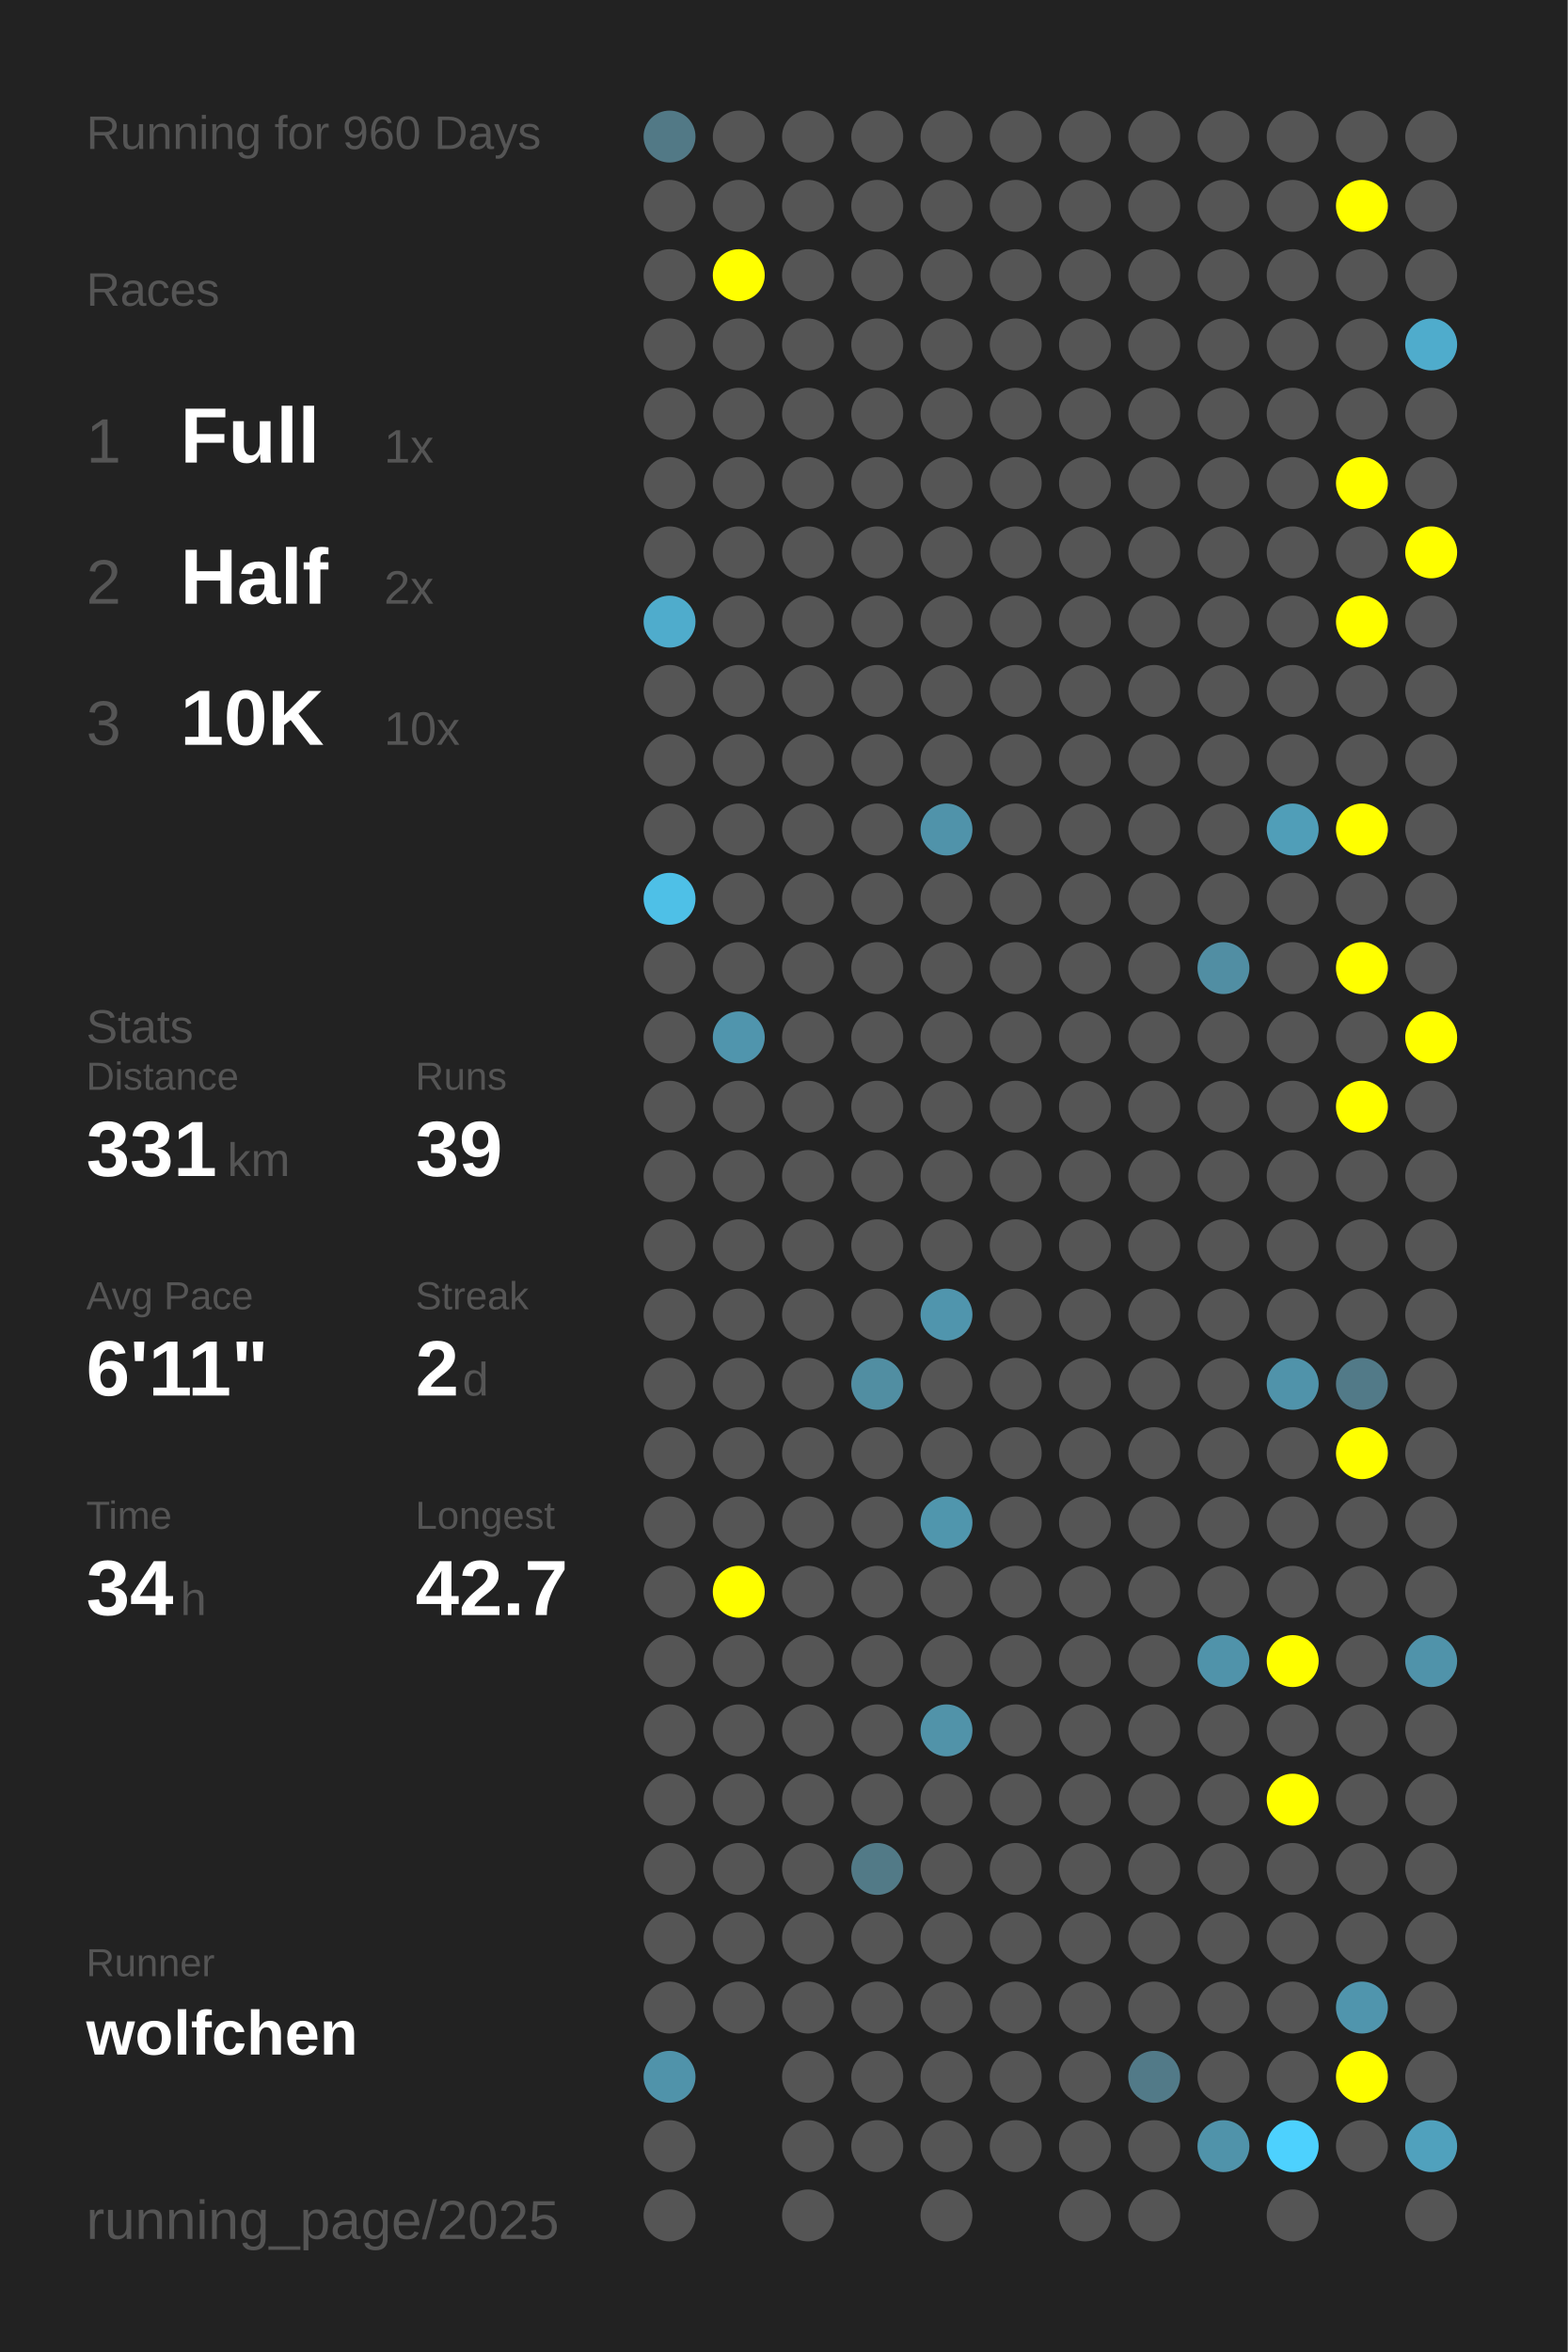
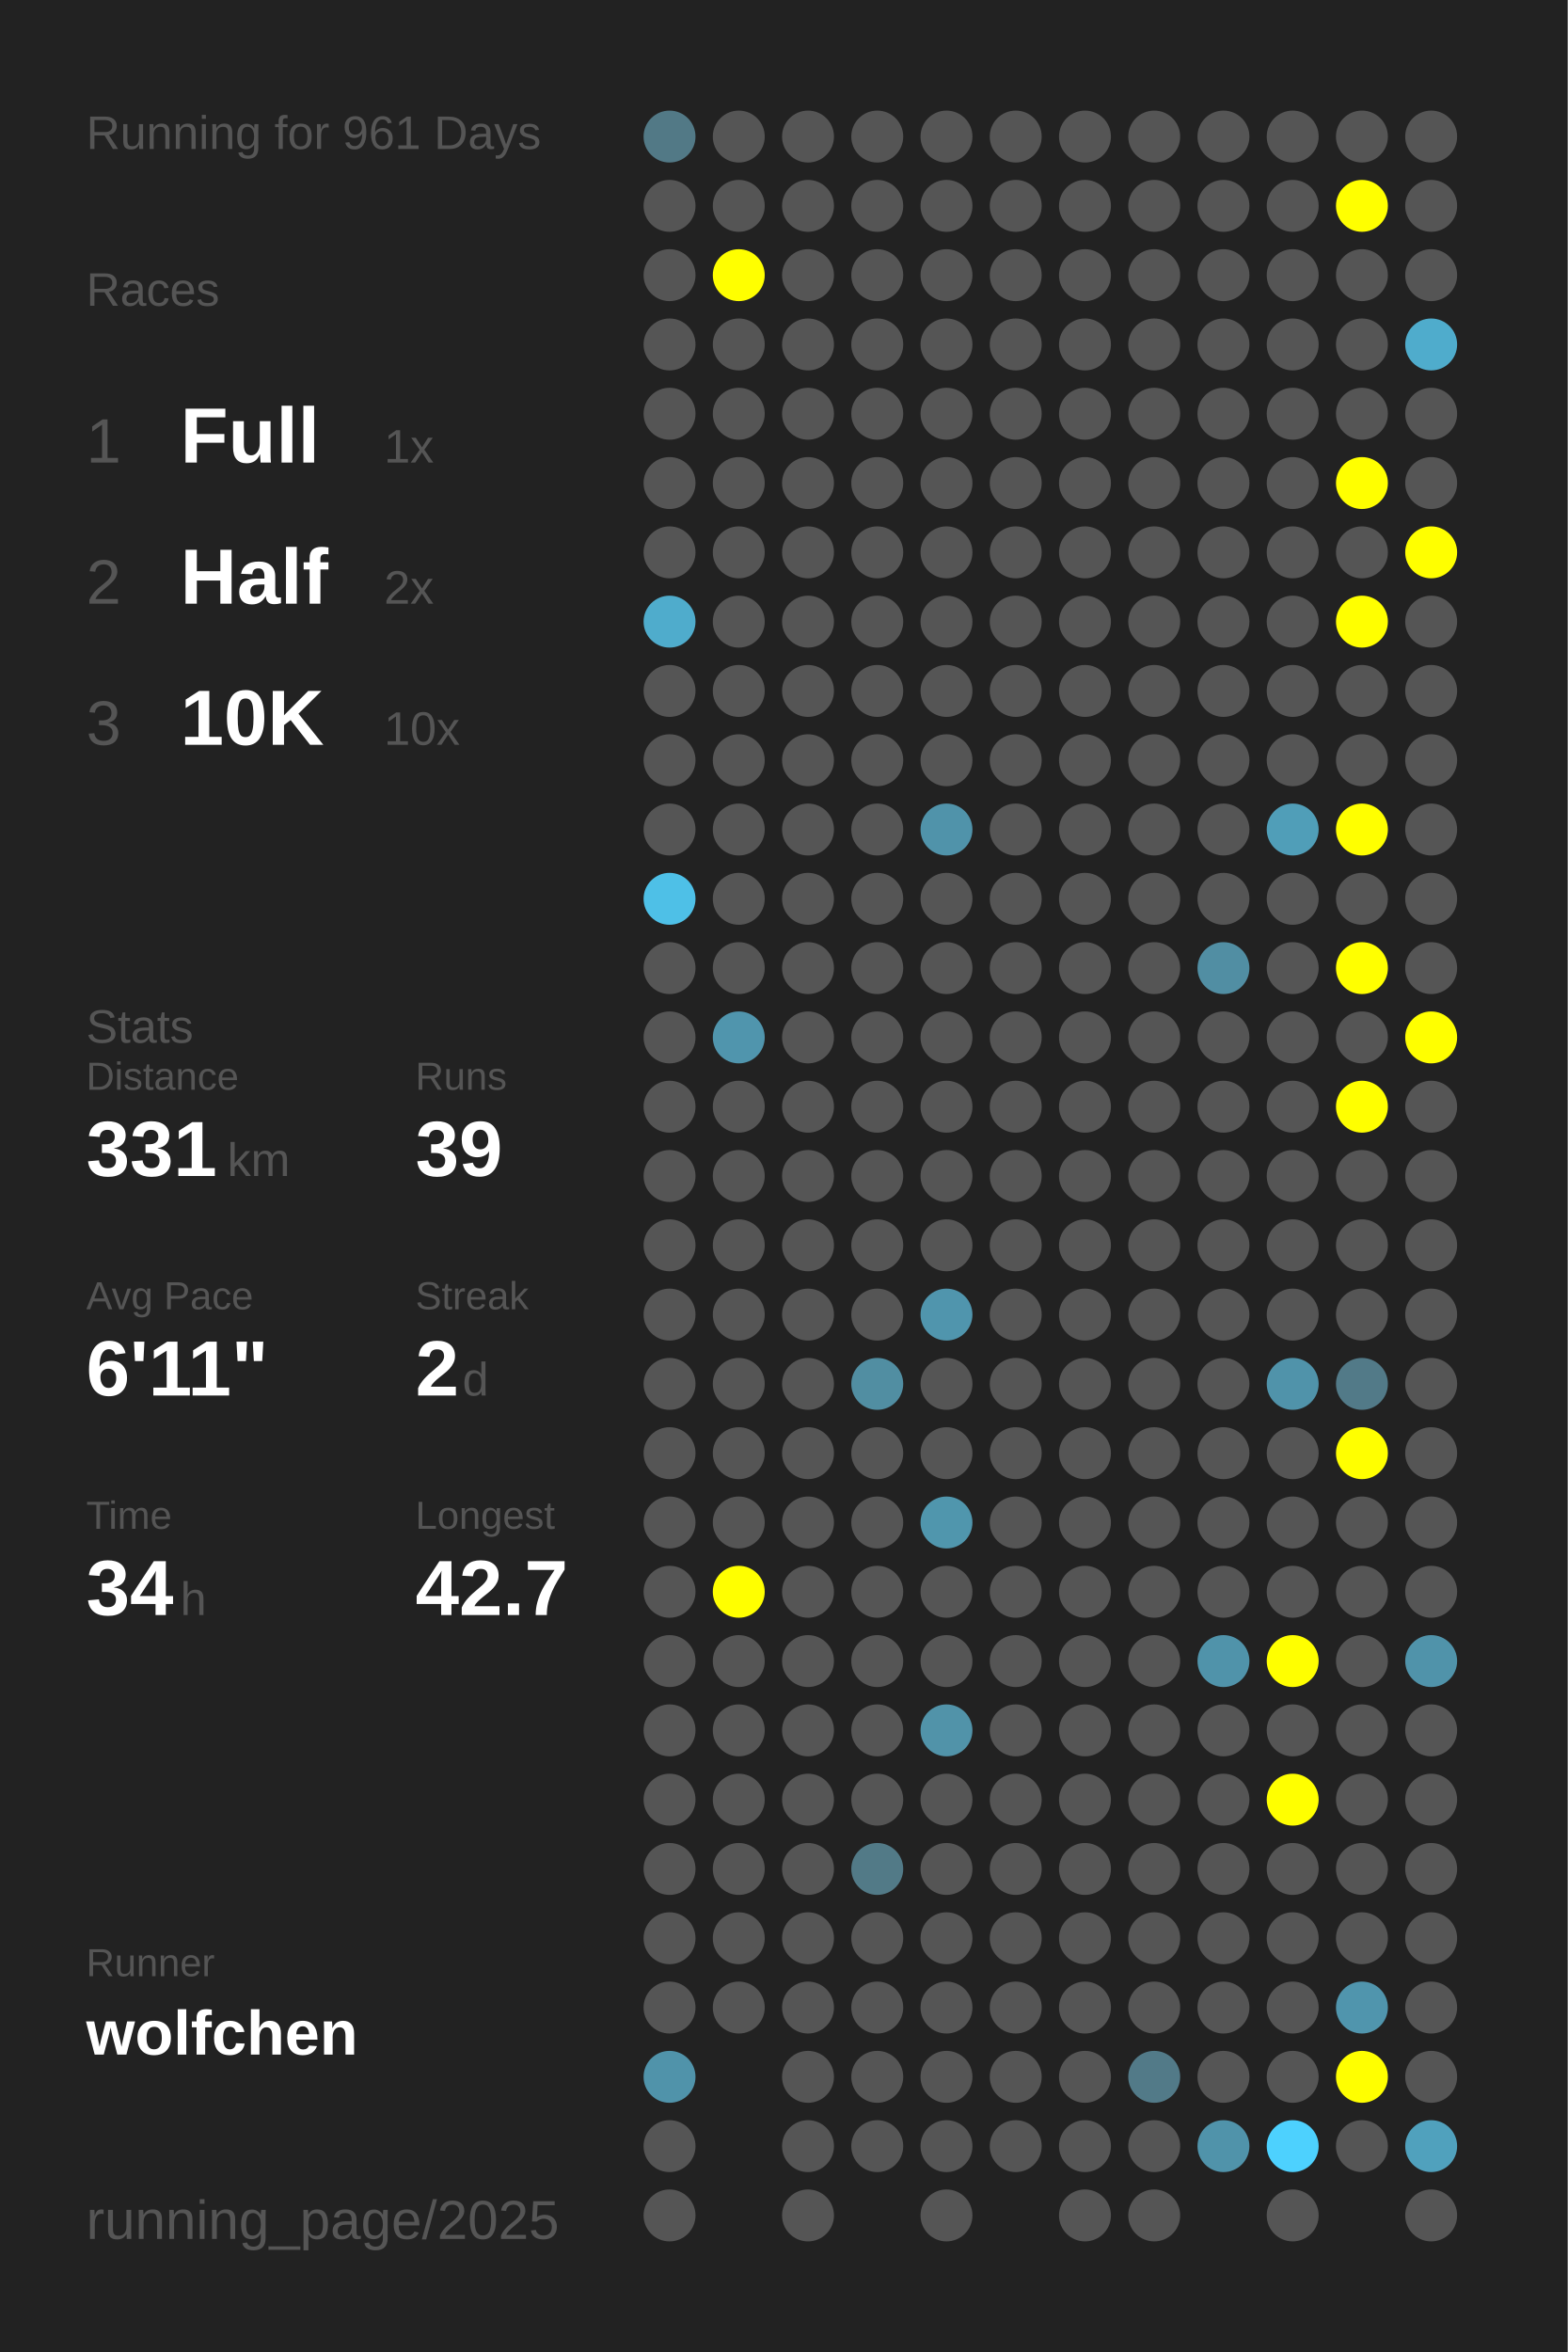
<svg xmlns="http://www.w3.org/2000/svg" baseProfile="full" height="300mm" version="1.1" viewBox="0,0,200,300" width="200mm">
  <defs />
  <rect fill="#222222" height="300" width="200" x="0" y="0" />
-   <text fill="#555555" style="font-size:6px; font-family:Arial;" x="11" y="19">Running for 960 Days</text>
+   <text fill="#555555" style="font-size:6px; font-family:Arial;" x="11" y="19">Running for 961 Days</text>
  <text fill="#555555" style="font-size:6px; font-family:Arial;" x="11" y="39">Races</text>
  <text fill="#555555" style="font-size:8px; font-family:Arial;" x="11" y="59">1</text>
  <text fill="#FFFFFF" style="font-size:10px; font-family:Arial; font-weight:bold;" x="23" y="59">Full</text>
  <text fill="#555555" style="font-size:6px; font-family:Arial;" x="49" y="59">1x</text>
  <text fill="#555555" style="font-size:8px; font-family:Arial;" x="11" y="77">2</text>
  <text fill="#FFFFFF" style="font-size:10px; font-family:Arial; font-weight:bold;" x="23" y="77">Half</text>
  <text fill="#555555" style="font-size:6px; font-family:Arial;" x="49" y="77">2x</text>
  <text fill="#555555" style="font-size:8px; font-family:Arial;" x="11" y="95">3</text>
  <text fill="#FFFFFF" style="font-size:10px; font-family:Arial; font-weight:bold;" x="23" y="95">10K</text>
  <text fill="#555555" style="font-size:6px; font-family:Arial;" x="49" y="95">10x</text>
  <text fill="#555555" style="font-size:6px; font-family:Arial;" x="11" y="133">Stats</text>
  <text fill="#555555" style="font-size:5px; font-family:Arial;" x="11" y="139">Distance</text>
  <text fill="#FFFFFF" style="font-size:10px; font-family:Arial; font-weight:bold;" x="11" y="150">331</text>
  <text fill="#555555" style="font-size:6px; font-family:Arial;" x="29" y="150">km</text>
  <text fill="#555555" style="font-size:5px; font-family:Arial;" x="53" y="139">Runs</text>
  <text fill="#FFFFFF" style="font-size:10px; font-family:Arial; font-weight:bold;" x="53" y="150">39</text>
  <text fill="#555555" style="font-size:5px; font-family:Arial;" x="11" y="167">Avg Pace</text>
  <text fill="#FFFFFF" style="font-size:10px; font-family:Arial; font-weight:bold;" x="11" y="178">6'11"</text>
  <text fill="#555555" style="font-size:5px; font-family:Arial;" x="53" y="167">Streak</text>
  <text fill="#FFFFFF" style="font-size:10px; font-family:Arial; font-weight:bold;" x="53" y="178">2</text>
  <text fill="#555555" style="font-size:6px; font-family:Arial;" x="59" y="178">d</text>
  <text fill="#555555" style="font-size:5px; font-family:Arial;" x="11" y="195">Time</text>
  <text fill="#FFFFFF" style="font-size:10px; font-family:Arial; font-weight:bold;" x="11" y="206">34</text>
  <text fill="#555555" style="font-size:6px; font-family:Arial;" x="23" y="206">h</text>
  <text fill="#555555" style="font-size:5px; font-family:Arial;" x="53" y="195">Longest</text>
  <text fill="#FFFFFF" style="font-size:10px; font-family:Arial; font-weight:bold;" x="53" y="206">42.7</text>
  <text fill="#555555" style="font-size:5px; font-family:Arial;" x="11" y="252.065">Runner</text>
  <text fill="#FFFFFF" style="font-size:8px; font-family:Arial; font-weight:bold;" x="11" y="262.065">wolfchen</text>
  <text fill="#555555" style="font-size:7px; font-family:Arial;" x="11" y="285.581">running_page/2025</text>
  <circle cx="85.417" cy="17.419" fill="#527986" r="3.312" />
  <circle cx="85.417" cy="26.258" fill="#555555" r="3.312" />
  <circle cx="85.417" cy="35.097" fill="#555555" r="3.312" />
  <circle cx="85.417" cy="43.935" fill="#555555" r="3.312" />
  <circle cx="85.417" cy="52.774" fill="#555555" r="3.312" />
  <circle cx="85.417" cy="61.613" fill="#555555" r="3.312" />
  <circle cx="85.417" cy="70.452" fill="#555555" r="3.312" />
  <circle cx="85.417" cy="79.29" fill="#4faccc" r="3.312" />
  <circle cx="85.417" cy="88.129" fill="#555555" r="3.312" />
  <circle cx="85.417" cy="96.968" fill="#555555" r="3.312" />
  <circle cx="85.417" cy="105.806" fill="#555555" r="3.312" />
  <circle cx="85.417" cy="114.645" fill="#4ec0e7" r="3.312" />
  <circle cx="85.417" cy="123.484" fill="#555555" r="3.312" />
  <circle cx="85.417" cy="132.323" fill="#555555" r="3.312" />
  <circle cx="85.417" cy="141.161" fill="#555555" r="3.312" />
  <circle cx="85.417" cy="150" fill="#555555" r="3.312" />
  <circle cx="85.417" cy="158.839" fill="#555555" r="3.312" />
  <circle cx="85.417" cy="167.677" fill="#555555" r="3.312" />
  <circle cx="85.417" cy="176.516" fill="#555555" r="3.312" />
  <circle cx="85.417" cy="185.355" fill="#555555" r="3.312" />
  <circle cx="85.417" cy="194.194" fill="#555555" r="3.312" />
  <circle cx="85.417" cy="203.032" fill="#555555" r="3.312" />
  <circle cx="85.417" cy="211.871" fill="#555555" r="3.312" />
  <circle cx="85.417" cy="220.71" fill="#555555" r="3.312" />
  <circle cx="85.417" cy="229.548" fill="#555555" r="3.312" />
  <circle cx="85.417" cy="238.387" fill="#555555" r="3.312" />
  <circle cx="85.417" cy="247.226" fill="#555555" r="3.312" />
  <circle cx="85.417" cy="256.065" fill="#555555" r="3.312" />
  <circle cx="85.417" cy="264.903" fill="#5093aa" r="3.312" />
  <circle cx="85.417" cy="273.742" fill="#555555" r="3.312" />
  <circle cx="85.417" cy="282.581" fill="#555555" r="3.312" />
  <circle cx="94.25" cy="17.419" fill="#555555" r="3.312" />
  <circle cx="94.25" cy="26.258" fill="#555555" r="3.312" />
  <circle cx="94.25" cy="35.097" fill="#FFFF00" r="3.312" />
  <circle cx="94.25" cy="43.935" fill="#555555" r="3.312" />
  <circle cx="94.25" cy="52.774" fill="#555555" r="3.312" />
  <circle cx="94.25" cy="61.613" fill="#555555" r="3.312" />
  <circle cx="94.25" cy="70.452" fill="#555555" r="3.312" />
  <circle cx="94.25" cy="79.29" fill="#555555" r="3.312" />
  <circle cx="94.25" cy="88.129" fill="#555555" r="3.312" />
  <circle cx="94.25" cy="96.968" fill="#555555" r="3.312" />
  <circle cx="94.25" cy="105.806" fill="#555555" r="3.312" />
  <circle cx="94.25" cy="114.645" fill="#555555" r="3.312" />
  <circle cx="94.25" cy="123.484" fill="#555555" r="3.312" />
  <circle cx="94.25" cy="132.323" fill="#5095ad" r="3.312" />
  <circle cx="94.25" cy="141.161" fill="#555555" r="3.312" />
  <circle cx="94.25" cy="150" fill="#555555" r="3.312" />
  <circle cx="94.25" cy="158.839" fill="#555555" r="3.312" />
  <circle cx="94.25" cy="167.677" fill="#555555" r="3.312" />
  <circle cx="94.25" cy="176.516" fill="#555555" r="3.312" />
  <circle cx="94.25" cy="185.355" fill="#555555" r="3.312" />
  <circle cx="94.25" cy="194.194" fill="#555555" r="3.312" />
  <circle cx="94.25" cy="203.032" fill="#FFFF00" r="3.312" />
  <circle cx="94.25" cy="211.871" fill="#555555" r="3.312" />
  <circle cx="94.25" cy="220.71" fill="#555555" r="3.312" />
  <circle cx="94.25" cy="229.548" fill="#555555" r="3.312" />
  <circle cx="94.25" cy="238.387" fill="#555555" r="3.312" />
  <circle cx="94.25" cy="247.226" fill="#555555" r="3.312" />
  <circle cx="94.25" cy="256.065" fill="#555555" r="3.312" />
  <circle cx="103.083" cy="17.419" fill="#555555" r="3.312" />
  <circle cx="103.083" cy="26.258" fill="#555555" r="3.312" />
  <circle cx="103.083" cy="35.097" fill="#555555" r="3.312" />
  <circle cx="103.083" cy="43.935" fill="#555555" r="3.312" />
  <circle cx="103.083" cy="52.774" fill="#555555" r="3.312" />
  <circle cx="103.083" cy="61.613" fill="#555555" r="3.312" />
  <circle cx="103.083" cy="70.452" fill="#555555" r="3.312" />
  <circle cx="103.083" cy="79.29" fill="#555555" r="3.312" />
  <circle cx="103.083" cy="88.129" fill="#555555" r="3.312" />
  <circle cx="103.083" cy="96.968" fill="#555555" r="3.312" />
  <circle cx="103.083" cy="105.806" fill="#555555" r="3.312" />
  <circle cx="103.083" cy="114.645" fill="#555555" r="3.312" />
  <circle cx="103.083" cy="123.484" fill="#555555" r="3.312" />
  <circle cx="103.083" cy="132.323" fill="#555555" r="3.312" />
  <circle cx="103.083" cy="141.161" fill="#555555" r="3.312" />
  <circle cx="103.083" cy="150" fill="#555555" r="3.312" />
  <circle cx="103.083" cy="158.839" fill="#555555" r="3.312" />
  <circle cx="103.083" cy="167.677" fill="#555555" r="3.312" />
  <circle cx="103.083" cy="176.516" fill="#555555" r="3.312" />
  <circle cx="103.083" cy="185.355" fill="#555555" r="3.312" />
  <circle cx="103.083" cy="194.194" fill="#555555" r="3.312" />
  <circle cx="103.083" cy="203.032" fill="#555555" r="3.312" />
  <circle cx="103.083" cy="211.871" fill="#555555" r="3.312" />
  <circle cx="103.083" cy="220.71" fill="#555555" r="3.312" />
  <circle cx="103.083" cy="229.548" fill="#555555" r="3.312" />
  <circle cx="103.083" cy="238.387" fill="#555555" r="3.312" />
  <circle cx="103.083" cy="247.226" fill="#555555" r="3.312" />
  <circle cx="103.083" cy="256.065" fill="#555555" r="3.312" />
  <circle cx="103.083" cy="264.903" fill="#555555" r="3.312" />
  <circle cx="103.083" cy="273.742" fill="#555555" r="3.312" />
  <circle cx="103.083" cy="282.581" fill="#555555" r="3.312" />
  <circle cx="111.917" cy="17.419" fill="#555555" r="3.312" />
  <circle cx="111.917" cy="26.258" fill="#555555" r="3.312" />
  <circle cx="111.917" cy="35.097" fill="#555555" r="3.312" />
  <circle cx="111.917" cy="43.935" fill="#555555" r="3.312" />
  <circle cx="111.917" cy="52.774" fill="#555555" r="3.312" />
  <circle cx="111.917" cy="61.613" fill="#555555" r="3.312" />
  <circle cx="111.917" cy="70.452" fill="#555555" r="3.312" />
  <circle cx="111.917" cy="79.29" fill="#555555" r="3.312" />
  <circle cx="111.917" cy="88.129" fill="#555555" r="3.312" />
  <circle cx="111.917" cy="96.968" fill="#555555" r="3.312" />
  <circle cx="111.917" cy="105.806" fill="#555555" r="3.312" />
  <circle cx="111.917" cy="114.645" fill="#555555" r="3.312" />
  <circle cx="111.917" cy="123.484" fill="#555555" r="3.312" />
  <circle cx="111.917" cy="132.323" fill="#555555" r="3.312" />
  <circle cx="111.917" cy="141.161" fill="#555555" r="3.312" />
  <circle cx="111.917" cy="150" fill="#555555" r="3.312" />
  <circle cx="111.917" cy="158.839" fill="#555555" r="3.312" />
  <circle cx="111.917" cy="167.677" fill="#555555" r="3.312" />
  <circle cx="111.917" cy="176.516" fill="#518ea2" r="3.312" />
  <circle cx="111.917" cy="185.355" fill="#555555" r="3.312" />
  <circle cx="111.917" cy="194.194" fill="#555555" r="3.312" />
  <circle cx="111.917" cy="203.032" fill="#555555" r="3.312" />
  <circle cx="111.917" cy="211.871" fill="#555555" r="3.312" />
  <circle cx="111.917" cy="220.71" fill="#555555" r="3.312" />
  <circle cx="111.917" cy="229.548" fill="#555555" r="3.312" />
  <circle cx="111.917" cy="238.387" fill="#527a87" r="3.312" />
  <circle cx="111.917" cy="247.226" fill="#555555" r="3.312" />
  <circle cx="111.917" cy="256.065" fill="#555555" r="3.312" />
  <circle cx="111.917" cy="264.903" fill="#555555" r="3.312" />
  <circle cx="111.917" cy="273.742" fill="#555555" r="3.312" />
  <circle cx="120.75" cy="17.419" fill="#555555" r="3.312" />
  <circle cx="120.75" cy="26.258" fill="#555555" r="3.312" />
  <circle cx="120.75" cy="35.097" fill="#555555" r="3.312" />
  <circle cx="120.75" cy="43.935" fill="#555555" r="3.312" />
  <circle cx="120.75" cy="52.774" fill="#555555" r="3.312" />
  <circle cx="120.75" cy="61.613" fill="#555555" r="3.312" />
  <circle cx="120.75" cy="70.452" fill="#555555" r="3.312" />
  <circle cx="120.75" cy="79.29" fill="#555555" r="3.312" />
  <circle cx="120.75" cy="88.129" fill="#555555" r="3.312" />
  <circle cx="120.75" cy="96.968" fill="#555555" r="3.312" />
  <circle cx="120.75" cy="105.806" fill="#5093aa" r="3.312" />
  <circle cx="120.75" cy="114.645" fill="#555555" r="3.312" />
  <circle cx="120.75" cy="123.484" fill="#555555" r="3.312" />
  <circle cx="120.75" cy="132.323" fill="#555555" r="3.312" />
  <circle cx="120.75" cy="141.161" fill="#555555" r="3.312" />
  <circle cx="120.75" cy="150" fill="#555555" r="3.312" />
  <circle cx="120.75" cy="158.839" fill="#555555" r="3.312" />
  <circle cx="120.75" cy="167.677" fill="#5095ad" r="3.312" />
  <circle cx="120.75" cy="176.516" fill="#555555" r="3.312" />
  <circle cx="120.75" cy="185.355" fill="#555555" r="3.312" />
  <circle cx="120.75" cy="194.194" fill="#5096ad" r="3.312" />
  <circle cx="120.75" cy="203.032" fill="#555555" r="3.312" />
  <circle cx="120.75" cy="211.871" fill="#555555" r="3.312" />
  <circle cx="120.75" cy="220.71" fill="#5193a9" r="3.312" />
  <circle cx="120.75" cy="229.548" fill="#555555" r="3.312" />
  <circle cx="120.75" cy="238.387" fill="#555555" r="3.312" />
  <circle cx="120.75" cy="247.226" fill="#555555" r="3.312" />
  <circle cx="120.75" cy="256.065" fill="#555555" r="3.312" />
  <circle cx="120.75" cy="264.903" fill="#555555" r="3.312" />
  <circle cx="120.75" cy="273.742" fill="#555555" r="3.312" />
  <circle cx="120.75" cy="282.581" fill="#555555" r="3.312" />
  <circle cx="129.583" cy="17.419" fill="#555555" r="3.312" />
  <circle cx="129.583" cy="26.258" fill="#555555" r="3.312" />
  <circle cx="129.583" cy="35.097" fill="#555555" r="3.312" />
  <circle cx="129.583" cy="43.935" fill="#555555" r="3.312" />
  <circle cx="129.583" cy="52.774" fill="#555555" r="3.312" />
  <circle cx="129.583" cy="61.613" fill="#555555" r="3.312" />
  <circle cx="129.583" cy="70.452" fill="#555555" r="3.312" />
  <circle cx="129.583" cy="79.29" fill="#555555" r="3.312" />
  <circle cx="129.583" cy="88.129" fill="#555555" r="3.312" />
  <circle cx="129.583" cy="96.968" fill="#555555" r="3.312" />
  <circle cx="129.583" cy="105.806" fill="#555555" r="3.312" />
  <circle cx="129.583" cy="114.645" fill="#555555" r="3.312" />
  <circle cx="129.583" cy="123.484" fill="#555555" r="3.312" />
  <circle cx="129.583" cy="132.323" fill="#555555" r="3.312" />
  <circle cx="129.583" cy="141.161" fill="#555555" r="3.312" />
  <circle cx="129.583" cy="150" fill="#555555" r="3.312" />
  <circle cx="129.583" cy="158.839" fill="#555555" r="3.312" />
  <circle cx="129.583" cy="167.677" fill="#555555" r="3.312" />
  <circle cx="129.583" cy="176.516" fill="#555555" r="3.312" />
  <circle cx="129.583" cy="185.355" fill="#555555" r="3.312" />
  <circle cx="129.583" cy="194.194" fill="#555555" r="3.312" />
  <circle cx="129.583" cy="203.032" fill="#555555" r="3.312" />
  <circle cx="129.583" cy="211.871" fill="#555555" r="3.312" />
  <circle cx="129.583" cy="220.71" fill="#555555" r="3.312" />
  <circle cx="129.583" cy="229.548" fill="#555555" r="3.312" />
  <circle cx="129.583" cy="238.387" fill="#555555" r="3.312" />
  <circle cx="129.583" cy="247.226" fill="#555555" r="3.312" />
  <circle cx="129.583" cy="256.065" fill="#555555" r="3.312" />
  <circle cx="129.583" cy="264.903" fill="#555555" r="3.312" />
  <circle cx="129.583" cy="273.742" fill="#555555" r="3.312" />
  <circle cx="138.417" cy="17.419" fill="#555555" r="3.312" />
  <circle cx="138.417" cy="26.258" fill="#555555" r="3.312" />
  <circle cx="138.417" cy="35.097" fill="#555555" r="3.312" />
  <circle cx="138.417" cy="43.935" fill="#555555" r="3.312" />
  <circle cx="138.417" cy="52.774" fill="#555555" r="3.312" />
  <circle cx="138.417" cy="61.613" fill="#555555" r="3.312" />
  <circle cx="138.417" cy="70.452" fill="#555555" r="3.312" />
  <circle cx="138.417" cy="79.29" fill="#555555" r="3.312" />
  <circle cx="138.417" cy="88.129" fill="#555555" r="3.312" />
  <circle cx="138.417" cy="96.968" fill="#555555" r="3.312" />
  <circle cx="138.417" cy="105.806" fill="#555555" r="3.312" />
  <circle cx="138.417" cy="114.645" fill="#555555" r="3.312" />
  <circle cx="138.417" cy="123.484" fill="#555555" r="3.312" />
  <circle cx="138.417" cy="132.323" fill="#555555" r="3.312" />
  <circle cx="138.417" cy="141.161" fill="#555555" r="3.312" />
  <circle cx="138.417" cy="150" fill="#555555" r="3.312" />
  <circle cx="138.417" cy="158.839" fill="#555555" r="3.312" />
  <circle cx="138.417" cy="167.677" fill="#555555" r="3.312" />
  <circle cx="138.417" cy="176.516" fill="#555555" r="3.312" />
  <circle cx="138.417" cy="185.355" fill="#555555" r="3.312" />
  <circle cx="138.417" cy="194.194" fill="#555555" r="3.312" />
  <circle cx="138.417" cy="203.032" fill="#555555" r="3.312" />
  <circle cx="138.417" cy="211.871" fill="#555555" r="3.312" />
  <circle cx="138.417" cy="220.71" fill="#555555" r="3.312" />
  <circle cx="138.417" cy="229.548" fill="#555555" r="3.312" />
  <circle cx="138.417" cy="238.387" fill="#555555" r="3.312" />
  <circle cx="138.417" cy="247.226" fill="#555555" r="3.312" />
  <circle cx="138.417" cy="256.065" fill="#555555" r="3.312" />
  <circle cx="138.417" cy="264.903" fill="#555555" r="3.312" />
  <circle cx="138.417" cy="273.742" fill="#555555" r="3.312" />
  <circle cx="138.417" cy="282.581" fill="#555555" r="3.312" />
  <circle cx="147.25" cy="17.419" fill="#555555" r="3.312" />
  <circle cx="147.25" cy="26.258" fill="#555555" r="3.312" />
  <circle cx="147.25" cy="35.097" fill="#555555" r="3.312" />
  <circle cx="147.25" cy="43.935" fill="#555555" r="3.312" />
  <circle cx="147.25" cy="52.774" fill="#555555" r="3.312" />
  <circle cx="147.25" cy="61.613" fill="#555555" r="3.312" />
  <circle cx="147.25" cy="70.452" fill="#555555" r="3.312" />
  <circle cx="147.25" cy="79.29" fill="#555555" r="3.312" />
  <circle cx="147.25" cy="88.129" fill="#555555" r="3.312" />
  <circle cx="147.25" cy="96.968" fill="#555555" r="3.312" />
  <circle cx="147.25" cy="105.806" fill="#555555" r="3.312" />
  <circle cx="147.25" cy="114.645" fill="#555555" r="3.312" />
  <circle cx="147.25" cy="123.484" fill="#555555" r="3.312" />
  <circle cx="147.25" cy="132.323" fill="#555555" r="3.312" />
  <circle cx="147.25" cy="141.161" fill="#555555" r="3.312" />
  <circle cx="147.25" cy="150" fill="#555555" r="3.312" />
  <circle cx="147.25" cy="158.839" fill="#555555" r="3.312" />
  <circle cx="147.25" cy="167.677" fill="#555555" r="3.312" />
  <circle cx="147.25" cy="176.516" fill="#555555" r="3.312" />
  <circle cx="147.25" cy="185.355" fill="#555555" r="3.312" />
  <circle cx="147.25" cy="194.194" fill="#555555" r="3.312" />
  <circle cx="147.25" cy="203.032" fill="#555555" r="3.312" />
  <circle cx="147.25" cy="211.871" fill="#555555" r="3.312" />
  <circle cx="147.25" cy="220.71" fill="#555555" r="3.312" />
  <circle cx="147.25" cy="229.548" fill="#555555" r="3.312" />
  <circle cx="147.25" cy="238.387" fill="#555555" r="3.312" />
  <circle cx="147.25" cy="247.226" fill="#555555" r="3.312" />
  <circle cx="147.25" cy="256.065" fill="#555555" r="3.312" />
  <circle cx="147.25" cy="264.903" fill="#527a88" r="3.312" />
  <circle cx="147.25" cy="273.742" fill="#555555" r="3.312" />
  <circle cx="147.25" cy="282.581" fill="#555555" r="3.312" />
  <circle cx="156.083" cy="17.419" fill="#555555" r="3.312" />
  <circle cx="156.083" cy="26.258" fill="#555555" r="3.312" />
  <circle cx="156.083" cy="35.097" fill="#555555" r="3.312" />
  <circle cx="156.083" cy="43.935" fill="#555555" r="3.312" />
  <circle cx="156.083" cy="52.774" fill="#555555" r="3.312" />
  <circle cx="156.083" cy="61.613" fill="#555555" r="3.312" />
  <circle cx="156.083" cy="70.452" fill="#555555" r="3.312" />
  <circle cx="156.083" cy="79.29" fill="#555555" r="3.312" />
  <circle cx="156.083" cy="88.129" fill="#555555" r="3.312" />
  <circle cx="156.083" cy="96.968" fill="#555555" r="3.312" />
  <circle cx="156.083" cy="105.806" fill="#555555" r="3.312" />
  <circle cx="156.083" cy="114.645" fill="#555555" r="3.312" />
  <circle cx="156.083" cy="123.484" fill="#518ea3" r="3.312" />
  <circle cx="156.083" cy="132.323" fill="#555555" r="3.312" />
  <circle cx="156.083" cy="141.161" fill="#555555" r="3.312" />
  <circle cx="156.083" cy="150" fill="#555555" r="3.312" />
  <circle cx="156.083" cy="158.839" fill="#555555" r="3.312" />
  <circle cx="156.083" cy="167.677" fill="#555555" r="3.312" />
  <circle cx="156.083" cy="176.516" fill="#555555" r="3.312" />
  <circle cx="156.083" cy="185.355" fill="#555555" r="3.312" />
  <circle cx="156.083" cy="194.194" fill="#555555" r="3.312" />
  <circle cx="156.083" cy="203.032" fill="#555555" r="3.312" />
  <circle cx="156.083" cy="211.871" fill="#5093aa" r="3.312" />
  <circle cx="156.083" cy="220.71" fill="#555555" r="3.312" />
  <circle cx="156.083" cy="229.548" fill="#555555" r="3.312" />
  <circle cx="156.083" cy="238.387" fill="#555555" r="3.312" />
  <circle cx="156.083" cy="247.226" fill="#555555" r="3.312" />
  <circle cx="156.083" cy="256.065" fill="#555555" r="3.312" />
  <circle cx="156.083" cy="264.903" fill="#555555" r="3.312" />
  <circle cx="156.083" cy="273.742" fill="#5093aa" r="3.312" />
  <circle cx="164.917" cy="17.419" fill="#555555" r="3.312" />
  <circle cx="164.917" cy="26.258" fill="#555555" r="3.312" />
  <circle cx="164.917" cy="35.097" fill="#555555" r="3.312" />
  <circle cx="164.917" cy="43.935" fill="#555555" r="3.312" />
  <circle cx="164.917" cy="52.774" fill="#555555" r="3.312" />
  <circle cx="164.917" cy="61.613" fill="#555555" r="3.312" />
  <circle cx="164.917" cy="70.452" fill="#555555" r="3.312" />
  <circle cx="164.917" cy="79.29" fill="#555555" r="3.312" />
  <circle cx="164.917" cy="88.129" fill="#555555" r="3.312" />
  <circle cx="164.917" cy="96.968" fill="#555555" r="3.312" />
  <circle cx="164.917" cy="105.806" fill="#509eb8" r="3.312" />
  <circle cx="164.917" cy="114.645" fill="#555555" r="3.312" />
  <circle cx="164.917" cy="123.484" fill="#555555" r="3.312" />
  <circle cx="164.917" cy="132.323" fill="#555555" r="3.312" />
  <circle cx="164.917" cy="141.161" fill="#555555" r="3.312" />
  <circle cx="164.917" cy="150" fill="#555555" r="3.312" />
  <circle cx="164.917" cy="158.839" fill="#555555" r="3.312" />
  <circle cx="164.917" cy="167.677" fill="#555555" r="3.312" />
  <circle cx="164.917" cy="176.516" fill="#5093aa" r="3.312" />
  <circle cx="164.917" cy="185.355" fill="#555555" r="3.312" />
  <circle cx="164.917" cy="194.194" fill="#555555" r="3.312" />
  <circle cx="164.917" cy="203.032" fill="#555555" r="3.312" />
  <circle cx="164.917" cy="211.871" fill="#FFFF00" r="3.312" />
  <circle cx="164.917" cy="220.71" fill="#555555" r="3.312" />
  <circle cx="164.917" cy="229.548" fill="#FFFF00" r="3.312" />
  <circle cx="164.917" cy="238.387" fill="#555555" r="3.312" />
  <circle cx="164.917" cy="247.226" fill="#555555" r="3.312" />
  <circle cx="164.917" cy="256.065" fill="#555555" r="3.312" />
  <circle cx="164.917" cy="264.903" fill="#555555" r="3.312" />
  <circle cx="164.917" cy="273.742" fill="#4dd1fe" r="3.312" />
  <circle cx="164.917" cy="282.581" fill="#555555" r="3.312" />
  <circle cx="173.75" cy="17.419" fill="#555555" r="3.312" />
  <circle cx="173.75" cy="26.258" fill="#FFFF00" r="3.312" />
  <circle cx="173.75" cy="35.097" fill="#555555" r="3.312" />
  <circle cx="173.75" cy="43.935" fill="#555555" r="3.312" />
  <circle cx="173.75" cy="52.774" fill="#555555" r="3.312" />
  <circle cx="173.75" cy="61.613" fill="#FFFF00" r="3.312" />
  <circle cx="173.75" cy="70.452" fill="#555555" r="3.312" />
  <circle cx="173.75" cy="79.29" fill="#FFFF00" r="3.312" />
  <circle cx="173.75" cy="88.129" fill="#555555" r="3.312" />
  <circle cx="173.75" cy="96.968" fill="#555555" r="3.312" />
  <circle cx="173.75" cy="105.806" fill="#FFFF00" r="3.312" />
  <circle cx="173.75" cy="114.645" fill="#555555" r="3.312" />
  <circle cx="173.75" cy="123.484" fill="#FFFF00" r="3.312" />
  <circle cx="173.75" cy="132.323" fill="#555555" r="3.312" />
  <circle cx="173.75" cy="141.161" fill="#FFFF00" r="3.312" />
  <circle cx="173.75" cy="150" fill="#555555" r="3.312" />
  <circle cx="173.75" cy="158.839" fill="#555555" r="3.312" />
  <circle cx="173.75" cy="167.677" fill="#555555" r="3.312" />
  <circle cx="173.75" cy="176.516" fill="#527a88" r="3.312" />
  <circle cx="173.75" cy="185.355" fill="#FFFF00" r="3.312" />
  <circle cx="173.75" cy="194.194" fill="#555555" r="3.312" />
  <circle cx="173.75" cy="203.032" fill="#555555" r="3.312" />
  <circle cx="173.75" cy="211.871" fill="#555555" r="3.312" />
  <circle cx="173.75" cy="220.71" fill="#555555" r="3.312" />
  <circle cx="173.75" cy="229.548" fill="#555555" r="3.312" />
  <circle cx="173.75" cy="238.387" fill="#555555" r="3.312" />
  <circle cx="173.75" cy="247.226" fill="#555555" r="3.312" />
  <circle cx="173.75" cy="256.065" fill="#5095ad" r="3.312" />
  <circle cx="173.75" cy="264.903" fill="#FFFF00" r="3.312" />
  <circle cx="173.75" cy="273.742" fill="#555555" r="3.312" />
  <circle cx="182.583" cy="17.419" fill="#555555" r="3.312" />
  <circle cx="182.583" cy="26.258" fill="#555555" r="3.312" />
  <circle cx="182.583" cy="35.097" fill="#555555" r="3.312" />
  <circle cx="182.583" cy="43.935" fill="#4faccc" r="3.312" />
  <circle cx="182.583" cy="52.774" fill="#555555" r="3.312" />
  <circle cx="182.583" cy="61.613" fill="#555555" r="3.312" />
  <circle cx="182.583" cy="70.452" fill="#FFFF00" r="3.312" />
  <circle cx="182.583" cy="79.29" fill="#555555" r="3.312" />
  <circle cx="182.583" cy="88.129" fill="#555555" r="3.312" />
  <circle cx="182.583" cy="96.968" fill="#555555" r="3.312" />
  <circle cx="182.583" cy="105.806" fill="#555555" r="3.312" />
  <circle cx="182.583" cy="114.645" fill="#555555" r="3.312" />
  <circle cx="182.583" cy="123.484" fill="#555555" r="3.312" />
  <circle cx="182.583" cy="132.323" fill="#FFFF00" r="3.312" />
  <circle cx="182.583" cy="141.161" fill="#555555" r="3.312" />
  <circle cx="182.583" cy="150" fill="#555555" r="3.312" />
  <circle cx="182.583" cy="158.839" fill="#555555" r="3.312" />
  <circle cx="182.583" cy="167.677" fill="#555555" r="3.312" />
  <circle cx="182.583" cy="176.516" fill="#555555" r="3.312" />
  <circle cx="182.583" cy="185.355" fill="#555555" r="3.312" />
  <circle cx="182.583" cy="194.194" fill="#555555" r="3.312" />
  <circle cx="182.583" cy="203.032" fill="#555555" r="3.312" />
  <circle cx="182.583" cy="211.871" fill="#5093aa" r="3.312" />
  <circle cx="182.583" cy="220.71" fill="#555555" r="3.312" />
  <circle cx="182.583" cy="229.548" fill="#555555" r="3.312" />
  <circle cx="182.583" cy="238.387" fill="#555555" r="3.312" />
  <circle cx="182.583" cy="247.226" fill="#555555" r="3.312" />
  <circle cx="182.583" cy="256.065" fill="#555555" r="3.312" />
  <circle cx="182.583" cy="264.903" fill="#555555" r="3.312" />
  <circle cx="182.583" cy="273.742" fill="#50a1bd" r="3.312" />
  <circle cx="182.583" cy="282.581" fill="#555555" r="3.312" />
</svg>
